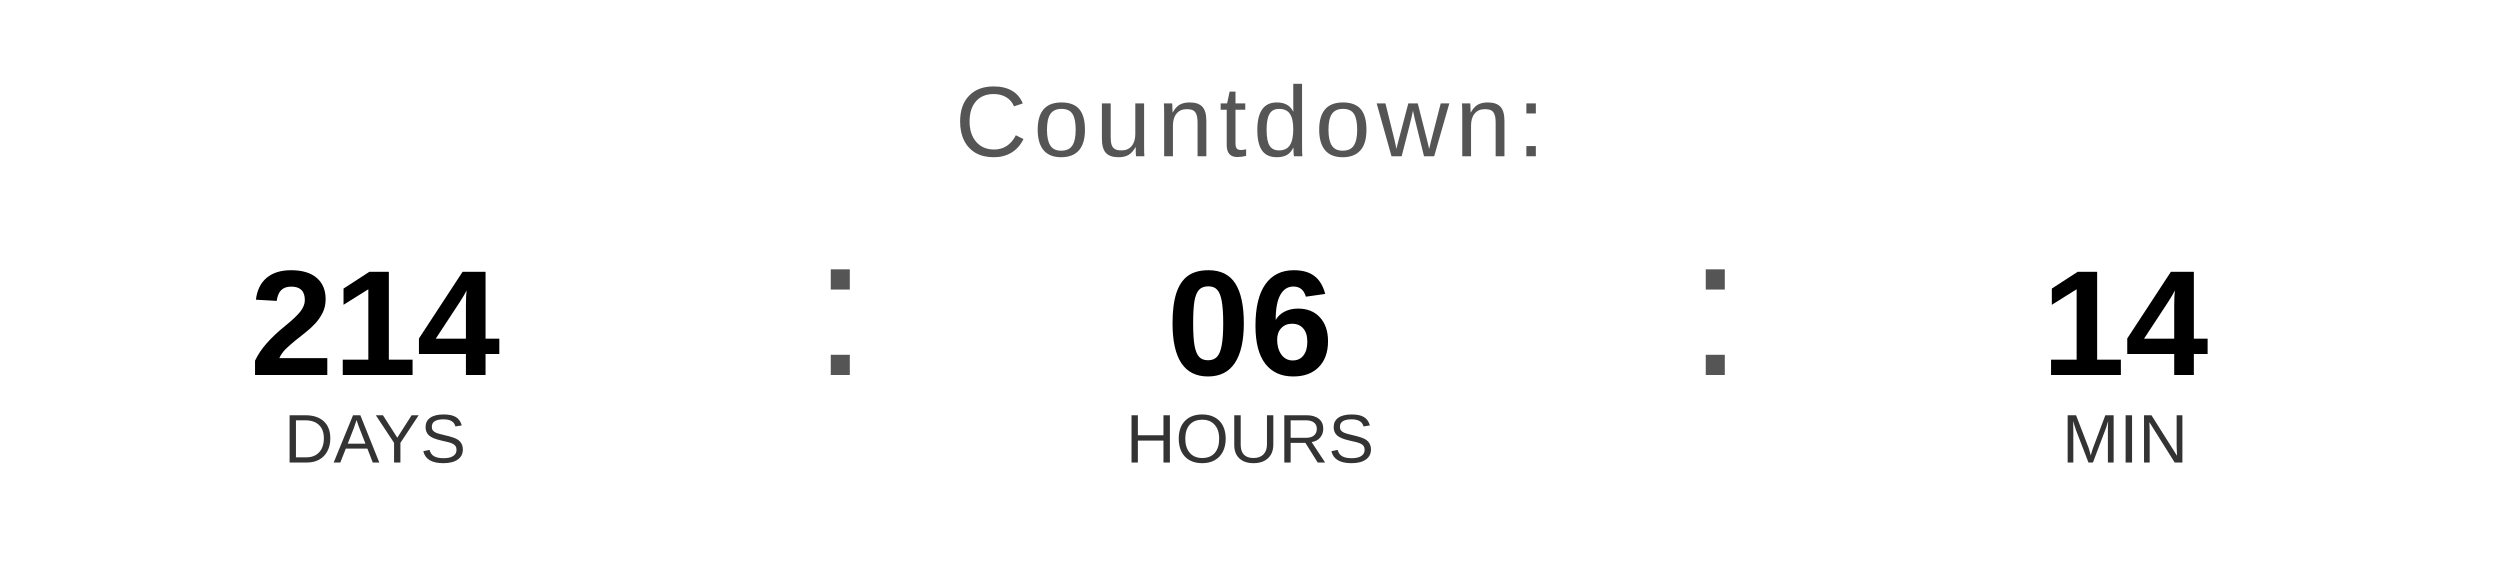
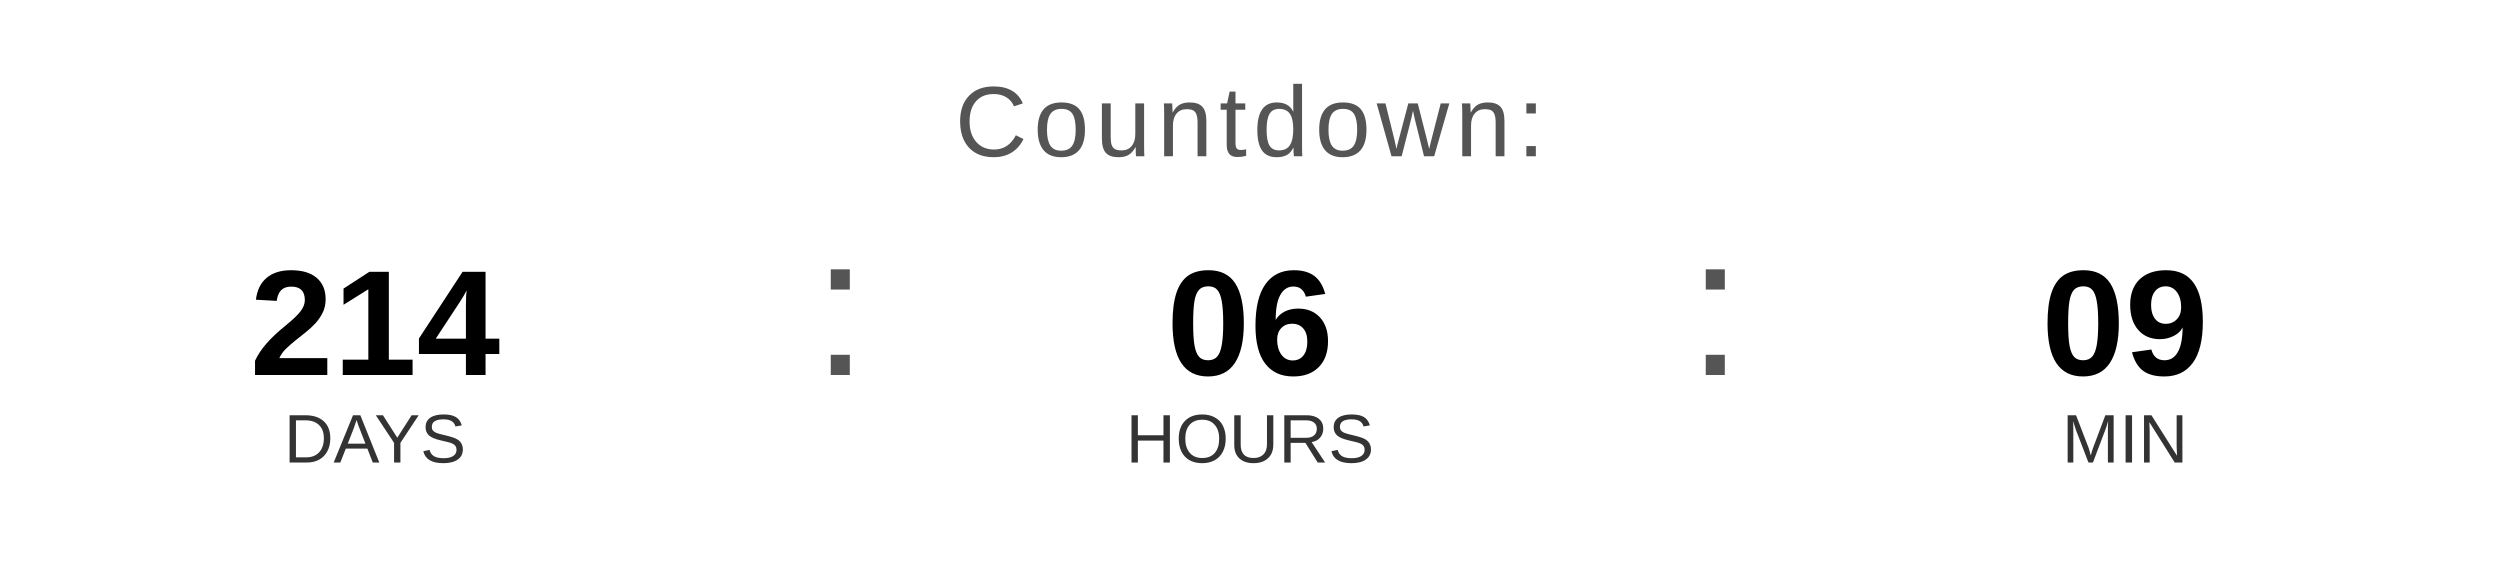
<svg xmlns="http://www.w3.org/2000/svg" width="400" height="90" viewBox="0 0 400 90">
  <text x="200" y="25" font-family="Arial, Helvetica, sans-serif" font-size="16" fill="#555555" text-anchor="middle" letter-spacing="1">
    Countdown:
  </text>
  <text x="60" y="60" font-family="Arial, Helvetica, sans-serif" font-size="24" font-weight="bold" fill="#000000" text-anchor="middle">214</text>
  <text x="60" y="74" font-family="Arial, Helvetica, sans-serif" font-size="11" fill="#333333" text-anchor="middle">DAYS</text>
  <text x="130" y="60" font-family="Arial, sans-serif" font-size="32" fill="#555555">:</text>
  <text x="200" y="60" font-family="Arial, Helvetica, sans-serif" font-size="24" font-weight="bold" fill="#000000" text-anchor="middle">06</text>
  <text x="200" y="74" font-family="Arial, Helvetica, sans-serif" font-size="11" fill="#333333" text-anchor="middle">HOURS</text>
  <text x="270" y="60" font-family="Arial, sans-serif" font-size="32" fill="#555555">:</text>
-   <text x="340" y="60" font-family="Arial, Helvetica, sans-serif" font-size="24" font-weight="bold" fill="#000000" text-anchor="middle">14</text>
+   <text x="340" y="60" font-family="Arial, Helvetica, sans-serif" font-size="24" font-weight="bold" fill="#000000" text-anchor="middle">09</text>
  <text x="340" y="74" font-family="Arial, Helvetica, sans-serif" font-size="11" fill="#333333" text-anchor="middle">MIN</text>
</svg>
